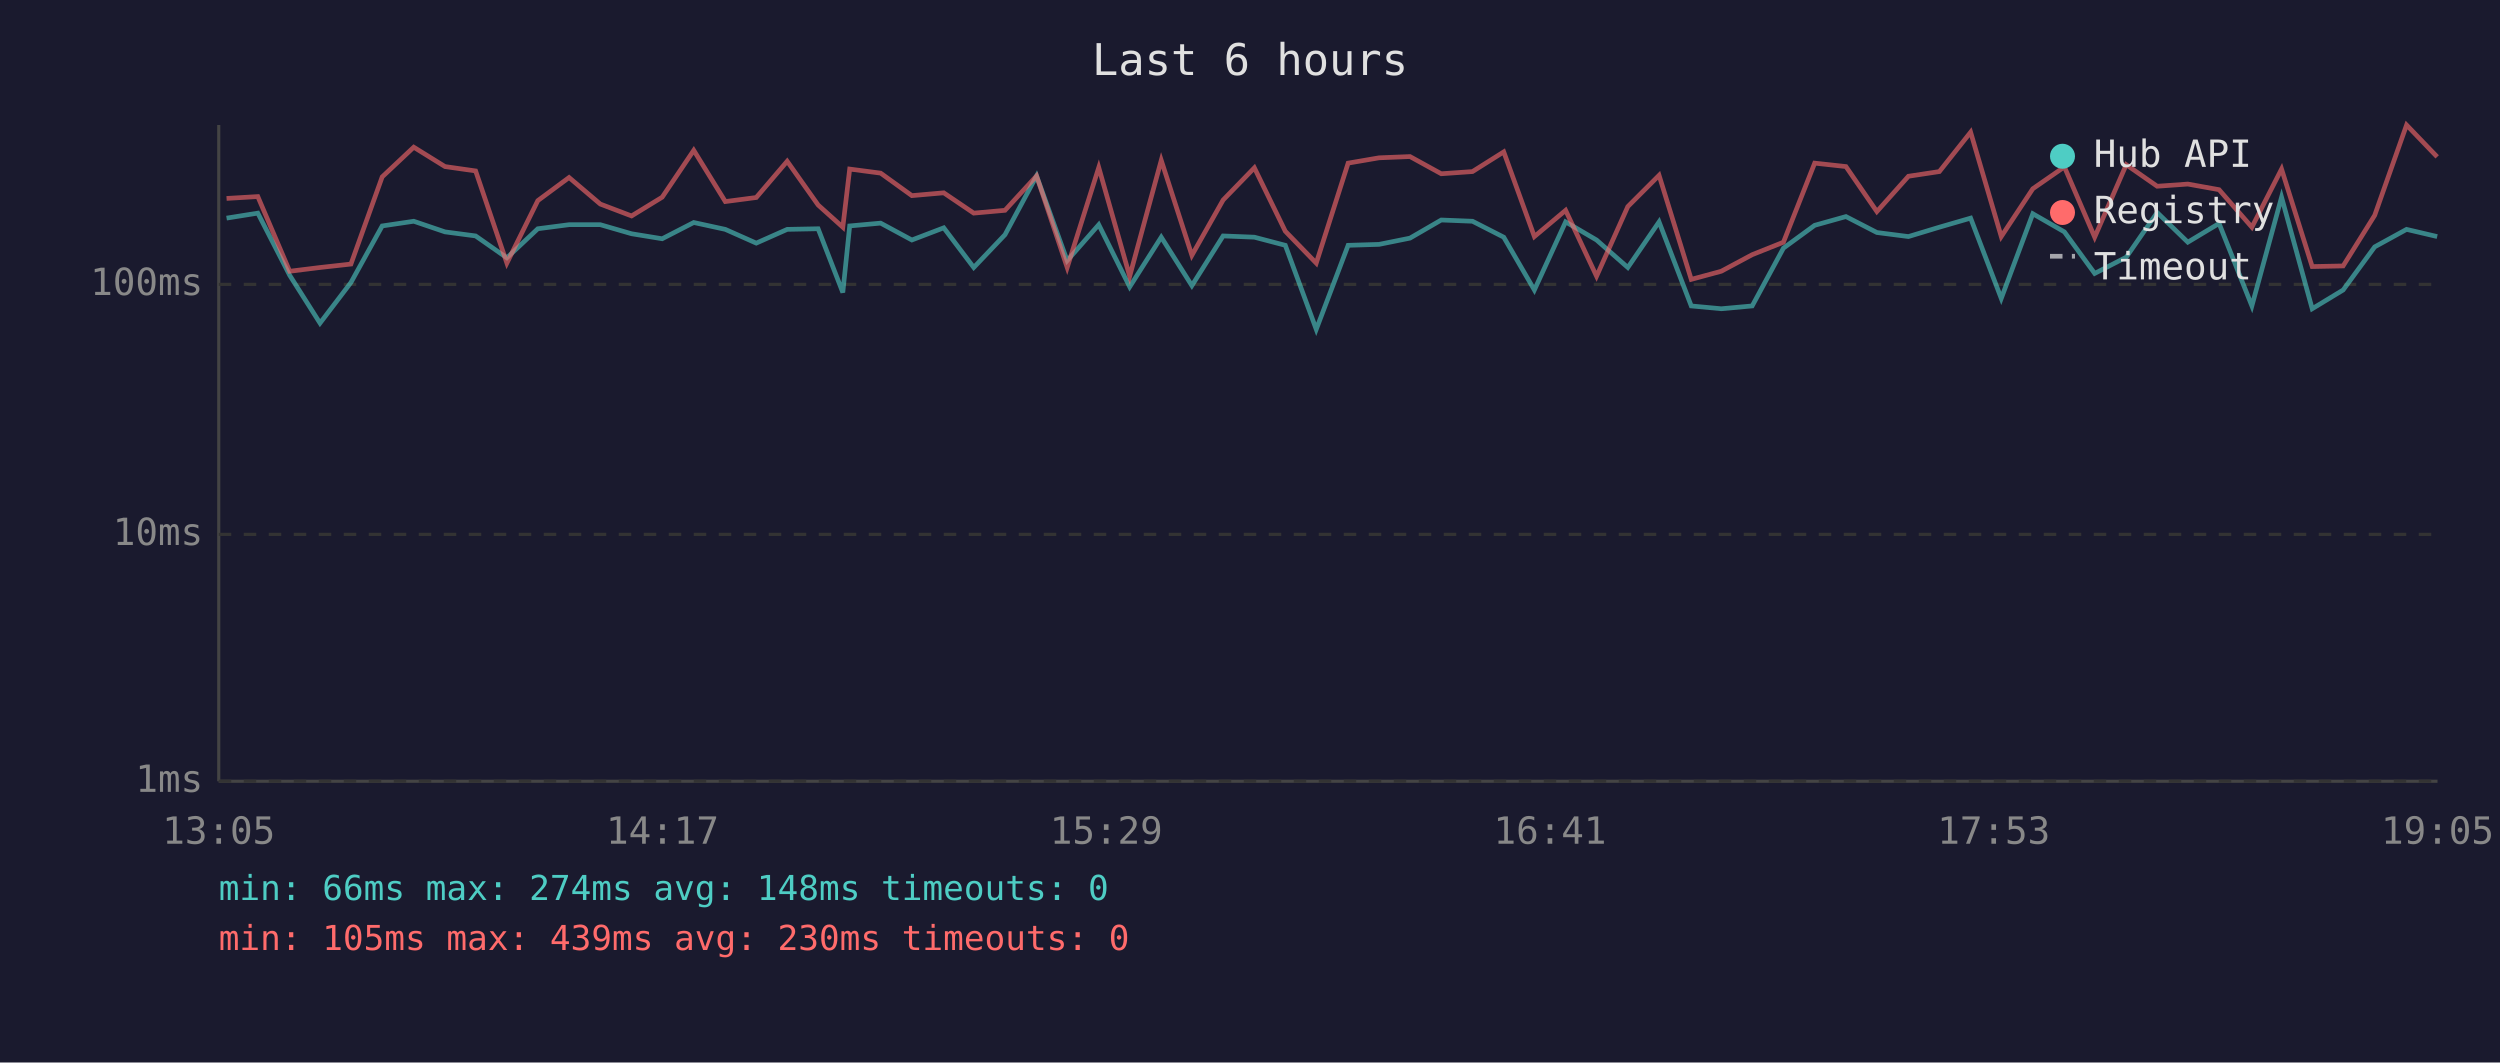
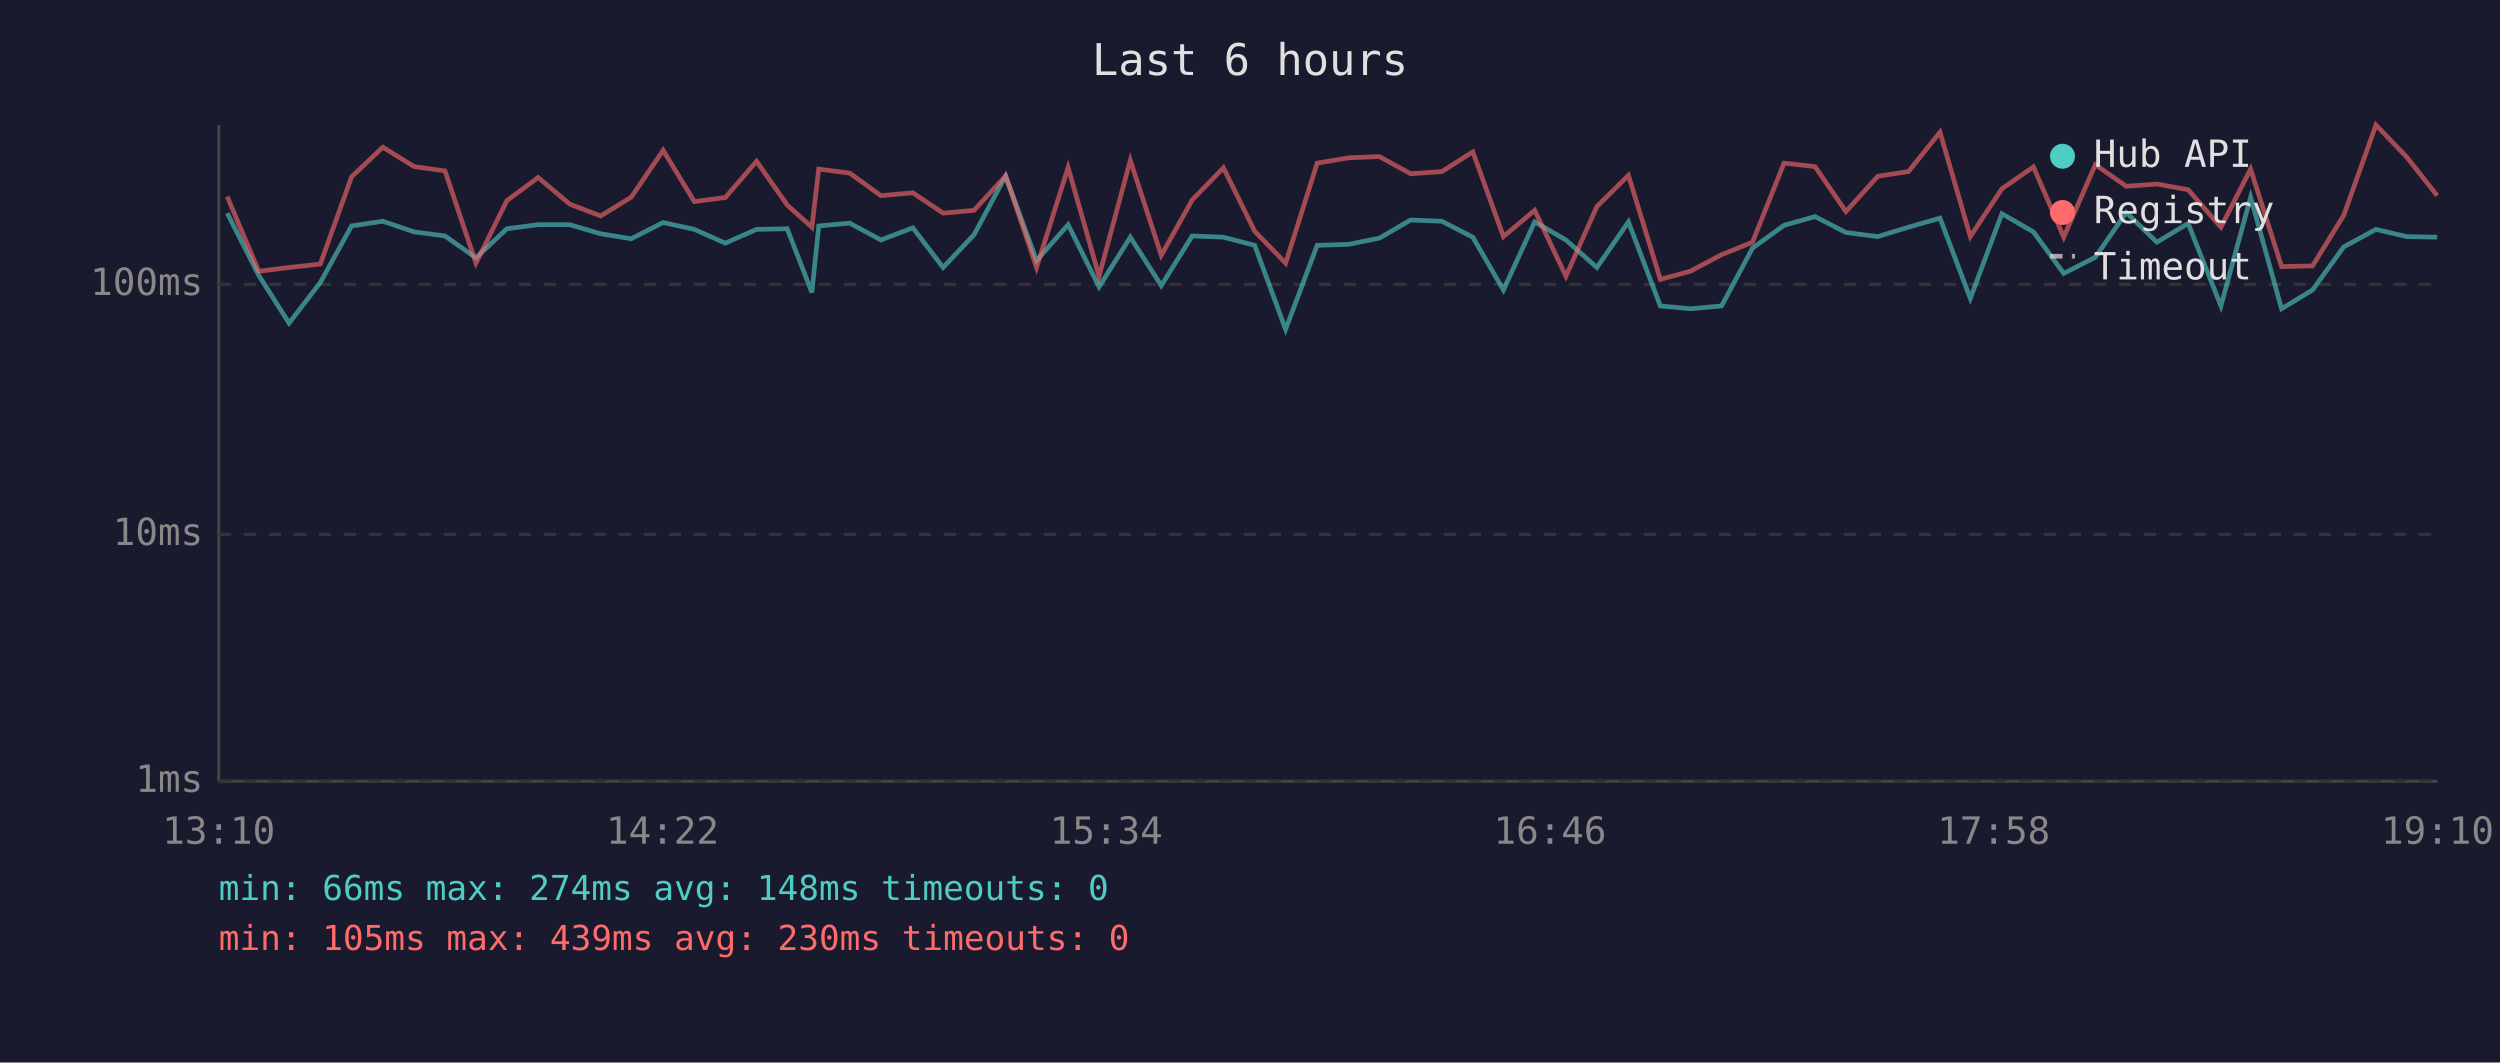
<svg xmlns="http://www.w3.org/2000/svg" viewBox="0 0 800 340" font-family="monospace" font-size="12">
  <rect width="800" height="340" fill="#1a1a2e" />
  <text x="400" y="24" fill="#e0e0e0" font-size="14" text-anchor="middle">Last 6 hours</text>
  <line x1="70" y1="40" x2="70" y2="250" stroke="#444" stroke-width="1" />
  <line x1="70" y1="250" x2="780" y2="250" stroke="#444" stroke-width="1" />
  <line x1="70" y1="250" x2="780" y2="250" stroke="#333" stroke-width="1" stroke-dasharray="4" />
  <text x="65" y="250" fill="#888" text-anchor="end" dominant-baseline="middle">1ms</text>
  <line x1="70" y1="171" x2="780" y2="171" stroke="#333" stroke-width="1" stroke-dasharray="4" />
  <text x="65" y="171" fill="#888" text-anchor="end" dominant-baseline="middle">10ms</text>
  <line x1="70" y1="91" x2="780" y2="91" stroke="#333" stroke-width="1" stroke-dasharray="4" />
  <text x="65" y="91" fill="#888" text-anchor="end" dominant-baseline="middle">100ms</text>
-   <text x="70" y="270" fill="#888" text-anchor="middle">13:05</text>
-   <text x="212" y="270" fill="#888" text-anchor="middle">14:17</text>
-   <text x="354" y="270" fill="#888" text-anchor="middle">15:29</text>
-   <text x="496" y="270" fill="#888" text-anchor="middle">16:41</text>
-   <text x="638" y="270" fill="#888" text-anchor="middle">17:53</text>
-   <text x="780" y="270" fill="#888" text-anchor="middle">19:05</text>
-   <polyline points="72.5,69.8 82.5,68.2 92.7,88.1 102.4,103.4 112.3,90.4 122.3,72.3 132.4,70.8 142.4,74.2 152.2,75.5 162.2,82.5 172.1,73.2 182.1,71.9 192.1,71.9 202.1,74.8 211.9,76.4 222.0,71.2 232.1,73.4 242.0,77.8 251.9,73.4 261.8,73.2 269.7,93.6 271.9,72.3 281.8,71.4 291.8,76.8 302.0,72.9 311.6,85.6 321.6,75.1 331.7,56.3 341.5,83.4 351.6,71.9 361.5,91.8 371.6,75.9 381.4,91.4 391.4,75.5 401.4,75.9 411.3,78.5 421.2,105.4 431.4,78.5 441.3,78.2 451.2,76.2 461.2,70.4 471.2,70.8 481.2,75.9 491.0,92.8 501.0,71.0 510.9,76.8 520.9,85.6 530.9,71.0 541.2,97.9 550.8,98.8 560.7,97.9 570.7,79.4 580.7,72.1 590.7,69.3 600.6,74.4 610.7,75.7 620.6,72.7 630.6,69.8 640.4,95.5 650.5,68.4 660.6,74.2 670.3,87.5 680.4,82.3 690.3,68.0 700.1,77.5 710.1,71.5 720.6,97.9 730.1,63.1 739.9,98.8 749.8,92.8 759.9,79.0 770.1,73.4 779.9,75.7" fill="none" stroke="#4ecdc4" stroke-width="1.5" opacity="0.6" />
-   <polyline points="72.5,63.5 82.5,62.9 92.7,86.8 102.4,85.6 112.3,84.5 122.3,56.6 132.4,47.1 142.4,53.3 152.2,54.7 162.2,84.2 172.1,64.2 182.1,56.8 192.1,65.3 202.1,69.1 211.9,63.1 222.0,48.1 232.1,64.5 242.0,63.2 251.9,51.6 261.8,65.6 269.7,72.7 271.9,54.1 281.8,55.4 291.8,62.6 302.0,61.7 311.6,68.2 321.6,67.3 331.7,56.3 341.5,85.6 351.6,53.6 361.5,88.4 371.6,51.3 381.4,81.7 391.4,64.0 401.4,53.7 411.3,74.0 421.2,84.2 431.4,52.2 441.3,50.5 451.2,50.1 461.2,55.6 471.2,54.9 481.2,48.6 491.0,75.7 501.0,67.3 510.9,88.4 520.9,66.1 530.9,56.1 541.2,89.4 550.8,86.8 560.7,81.5 570.7,77.5 580.7,52.2 590.7,53.3 600.6,67.7 610.7,56.4 620.6,54.9 630.6,42.3 640.4,75.7 650.5,60.4 660.6,53.4 670.3,75.9 680.4,52.7 690.3,59.6 700.1,58.9 710.1,60.7 720.6,72.7 730.1,54.1 739.9,85.3 749.8,85.1 759.9,68.9 770.1,40.0 779.9,50.2" fill="none" stroke="#ff6b6b" stroke-width="1.5" opacity="0.6" />
+   <text x="70" y="270" fill="#888" text-anchor="middle">13:10</text>
+   <text x="212" y="270" fill="#888" text-anchor="middle">14:22</text>
+   <text x="354" y="270" fill="#888" text-anchor="middle">15:34</text>
+   <text x="496" y="270" fill="#888" text-anchor="middle">16:46</text>
+   <text x="638" y="270" fill="#888" text-anchor="middle">17:58</text>
+   <text x="780" y="270" fill="#888" text-anchor="middle">19:10</text>
+   <polyline points="72.7,68.2 82.8,88.1 92.5,103.4 102.5,90.4 112.5,72.3 122.5,70.8 132.5,74.2 142.4,75.5 152.3,82.5 162.2,73.2 172.2,71.9 182.3,71.9 192.2,74.8 202.0,76.4 212.2,71.2 222.2,73.4 232.1,77.8 242.1,73.4 251.9,73.2 259.8,93.6 262.0,72.3 271.9,71.4 281.9,76.8 292.1,72.9 301.8,85.6 311.7,75.1 321.8,56.3 331.7,83.4 341.8,71.9 351.7,91.8 361.7,75.9 371.6,91.4 381.5,75.5 391.5,75.9 401.5,78.5 411.4,105.4 421.5,78.5 431.5,78.2 441.4,76.2 451.4,70.4 461.4,70.8 471.3,75.9 481.1,92.8 491.1,71.0 501.1,76.8 511.0,85.6 521.1,71.0 531.3,97.9 540.9,98.8 550.9,97.9 560.8,79.4 570.9,72.1 580.8,69.3 590.7,74.4 600.9,75.7 610.7,72.7 620.8,69.8 630.5,95.5 640.6,68.4 650.7,74.2 660.4,87.5 670.5,82.3 680.4,68.0 690.2,77.5 700.2,71.5 710.7,97.9 720.2,63.1 730.1,98.8 740.0,92.8 750.0,79.0 760.3,73.4 770.1,75.7 779.9,75.9" fill="none" stroke="#4ecdc4" stroke-width="1.5" opacity="0.6" />
+   <polyline points="72.7,62.9 82.8,86.8 92.5,85.6 102.5,84.5 112.5,56.6 122.5,47.1 132.5,53.3 142.4,54.7 152.3,84.2 162.2,64.2 172.2,56.8 182.3,65.3 192.2,69.1 202.0,63.1 212.2,48.1 222.2,64.5 232.1,63.2 242.1,51.6 251.9,65.6 259.8,72.7 262.0,54.1 271.9,55.4 281.9,62.6 292.1,61.7 301.8,68.2 311.7,67.3 321.8,56.3 331.7,85.6 341.8,53.6 351.7,88.4 361.7,51.3 371.6,81.7 381.5,64.0 391.5,53.7 401.5,74.0 411.4,84.2 421.5,52.2 431.5,50.5 441.4,50.1 451.4,55.6 461.4,54.9 471.3,48.6 481.1,75.7 491.1,67.3 501.1,88.4 511.0,66.1 521.1,56.1 531.3,89.4 540.9,86.8 550.9,81.5 560.8,77.5 570.9,52.2 580.8,53.3 590.7,67.7 600.9,56.4 610.7,54.9 620.8,42.3 630.5,75.7 640.6,60.4 650.7,53.4 660.4,75.9 670.5,52.7 680.4,59.6 690.2,58.9 700.2,60.7 710.7,72.7 720.2,54.1 730.1,85.3 740.0,85.1 750.0,68.9 760.3,40.0 770.1,50.2 779.9,62.6" fill="none" stroke="#ff6b6b" stroke-width="1.5" opacity="0.6" />
  <circle cx="660" cy="50" r="4" fill="#4ecdc4" />
  <text x="670" y="50" fill="#e0e0e0" dominant-baseline="middle">Hub API</text>
  <circle cx="660" cy="68" r="4" fill="#ff6b6b" />
  <text x="670" y="68" fill="#e0e0e0" dominant-baseline="middle">Registry</text>
  <line x1="656" y1="82" x2="664" y2="82" stroke="#e0e0e0" stroke-width="1.5" stroke-dasharray="4,3" opacity="0.7" />
  <text x="670" y="86" fill="#e0e0e0" dominant-baseline="middle">Timeout</text>
  <text x="70" y="288" fill="#4ecdc4" font-size="11">min: 66ms  max: 274ms  avg: 148ms  timeouts: 0</text>
  <text x="70" y="304" fill="#ff6b6b" font-size="11">min: 105ms  max: 439ms  avg: 230ms  timeouts: 0</text>
</svg>
